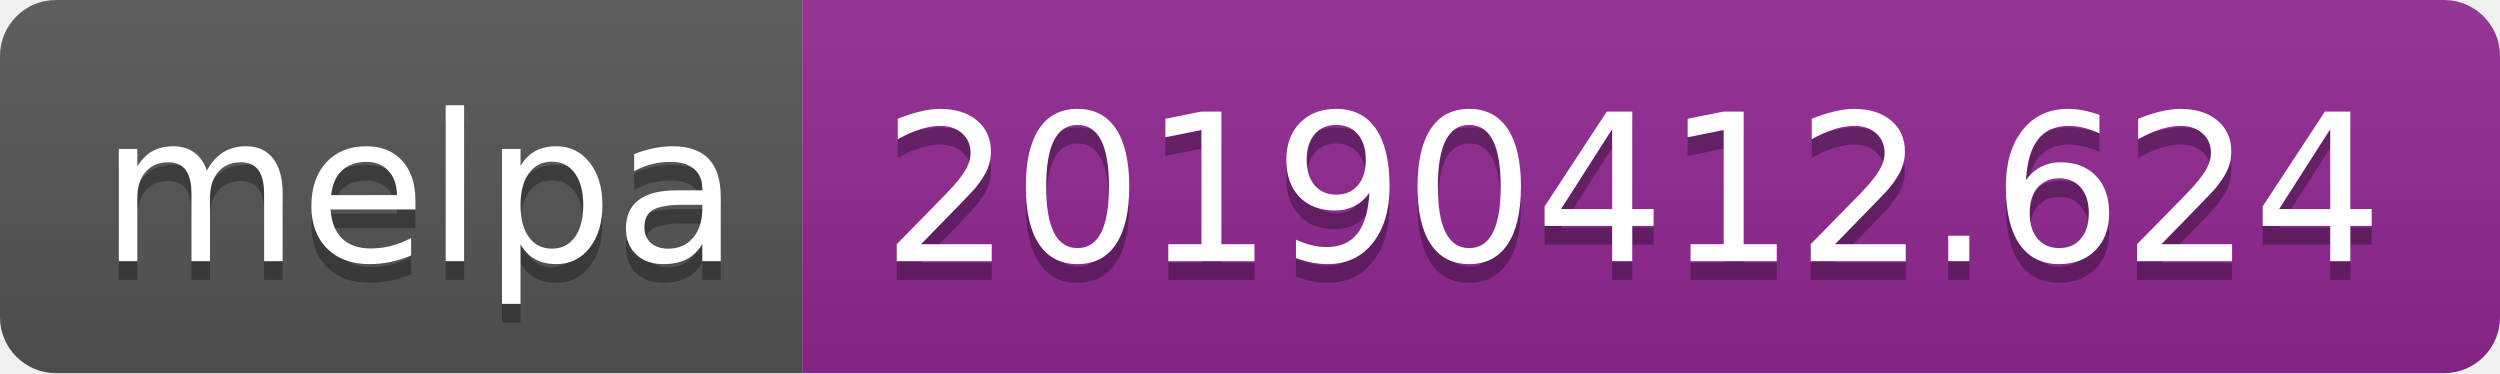
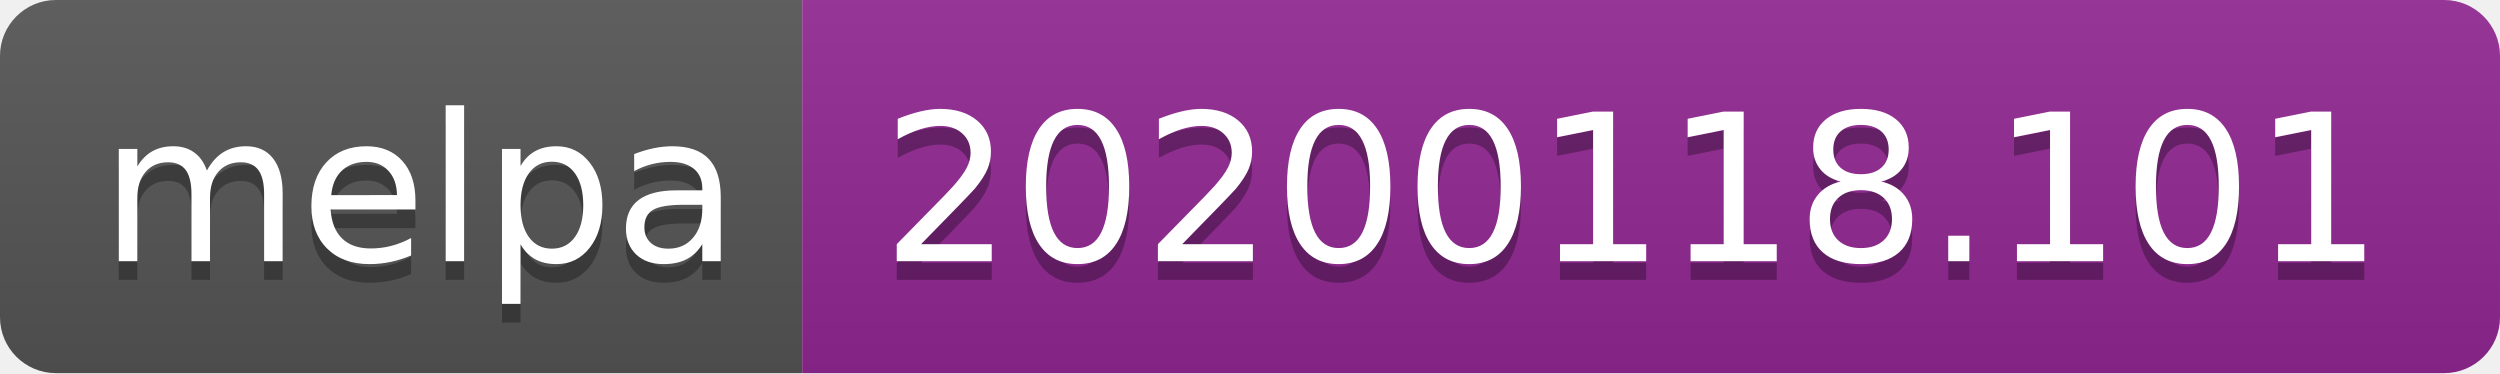
<svg xmlns="http://www.w3.org/2000/svg" width="134" height="20">
  <linearGradient id="b" x2="0" y2="100%">
    <stop offset="0" stop-color="#bbb" stop-opacity=".1" />
    <stop offset="1" stop-opacity=".1" />
  </linearGradient>
  <clipPath id="a">
    <rect width="134" height="20" rx="3" fill="#fff" />
  </clipPath>
  <g clip-path="url(#a)">
    <path fill="#555" d="M0 0h43v20H0z" />
    <path fill="#922793" d="M43 0h91v20H43z" />
    <path fill="url(#b)" d="M0 0h134v20H0z" />
  </g>
  <g fill="#fff" text-anchor="middle" font-family="DejaVu Sans,Verdana,Geneva,sans-serif" font-size="110">
    <text x="225" y="150" fill="#010101" fill-opacity=".3" transform="scale(.1)" textLength="330">melpa</text>
    <text x="225" y="140" transform="scale(.1)" textLength="330">melpa</text>
-     <text x="875" y="150" fill="#010101" fill-opacity=".3" transform="scale(.1)" textLength="810">20190412.624</text>
-     <text x="875" y="140" transform="scale(.1)" textLength="810">20190412.624</text>
+     <text x="875" y="150" fill="#010101" fill-opacity=".3" transform="scale(.1)" textLength="810">20200118.101</text>
+     <text x="875" y="140" transform="scale(.1)" textLength="810">20200118.101</text>
  </g>
</svg>
